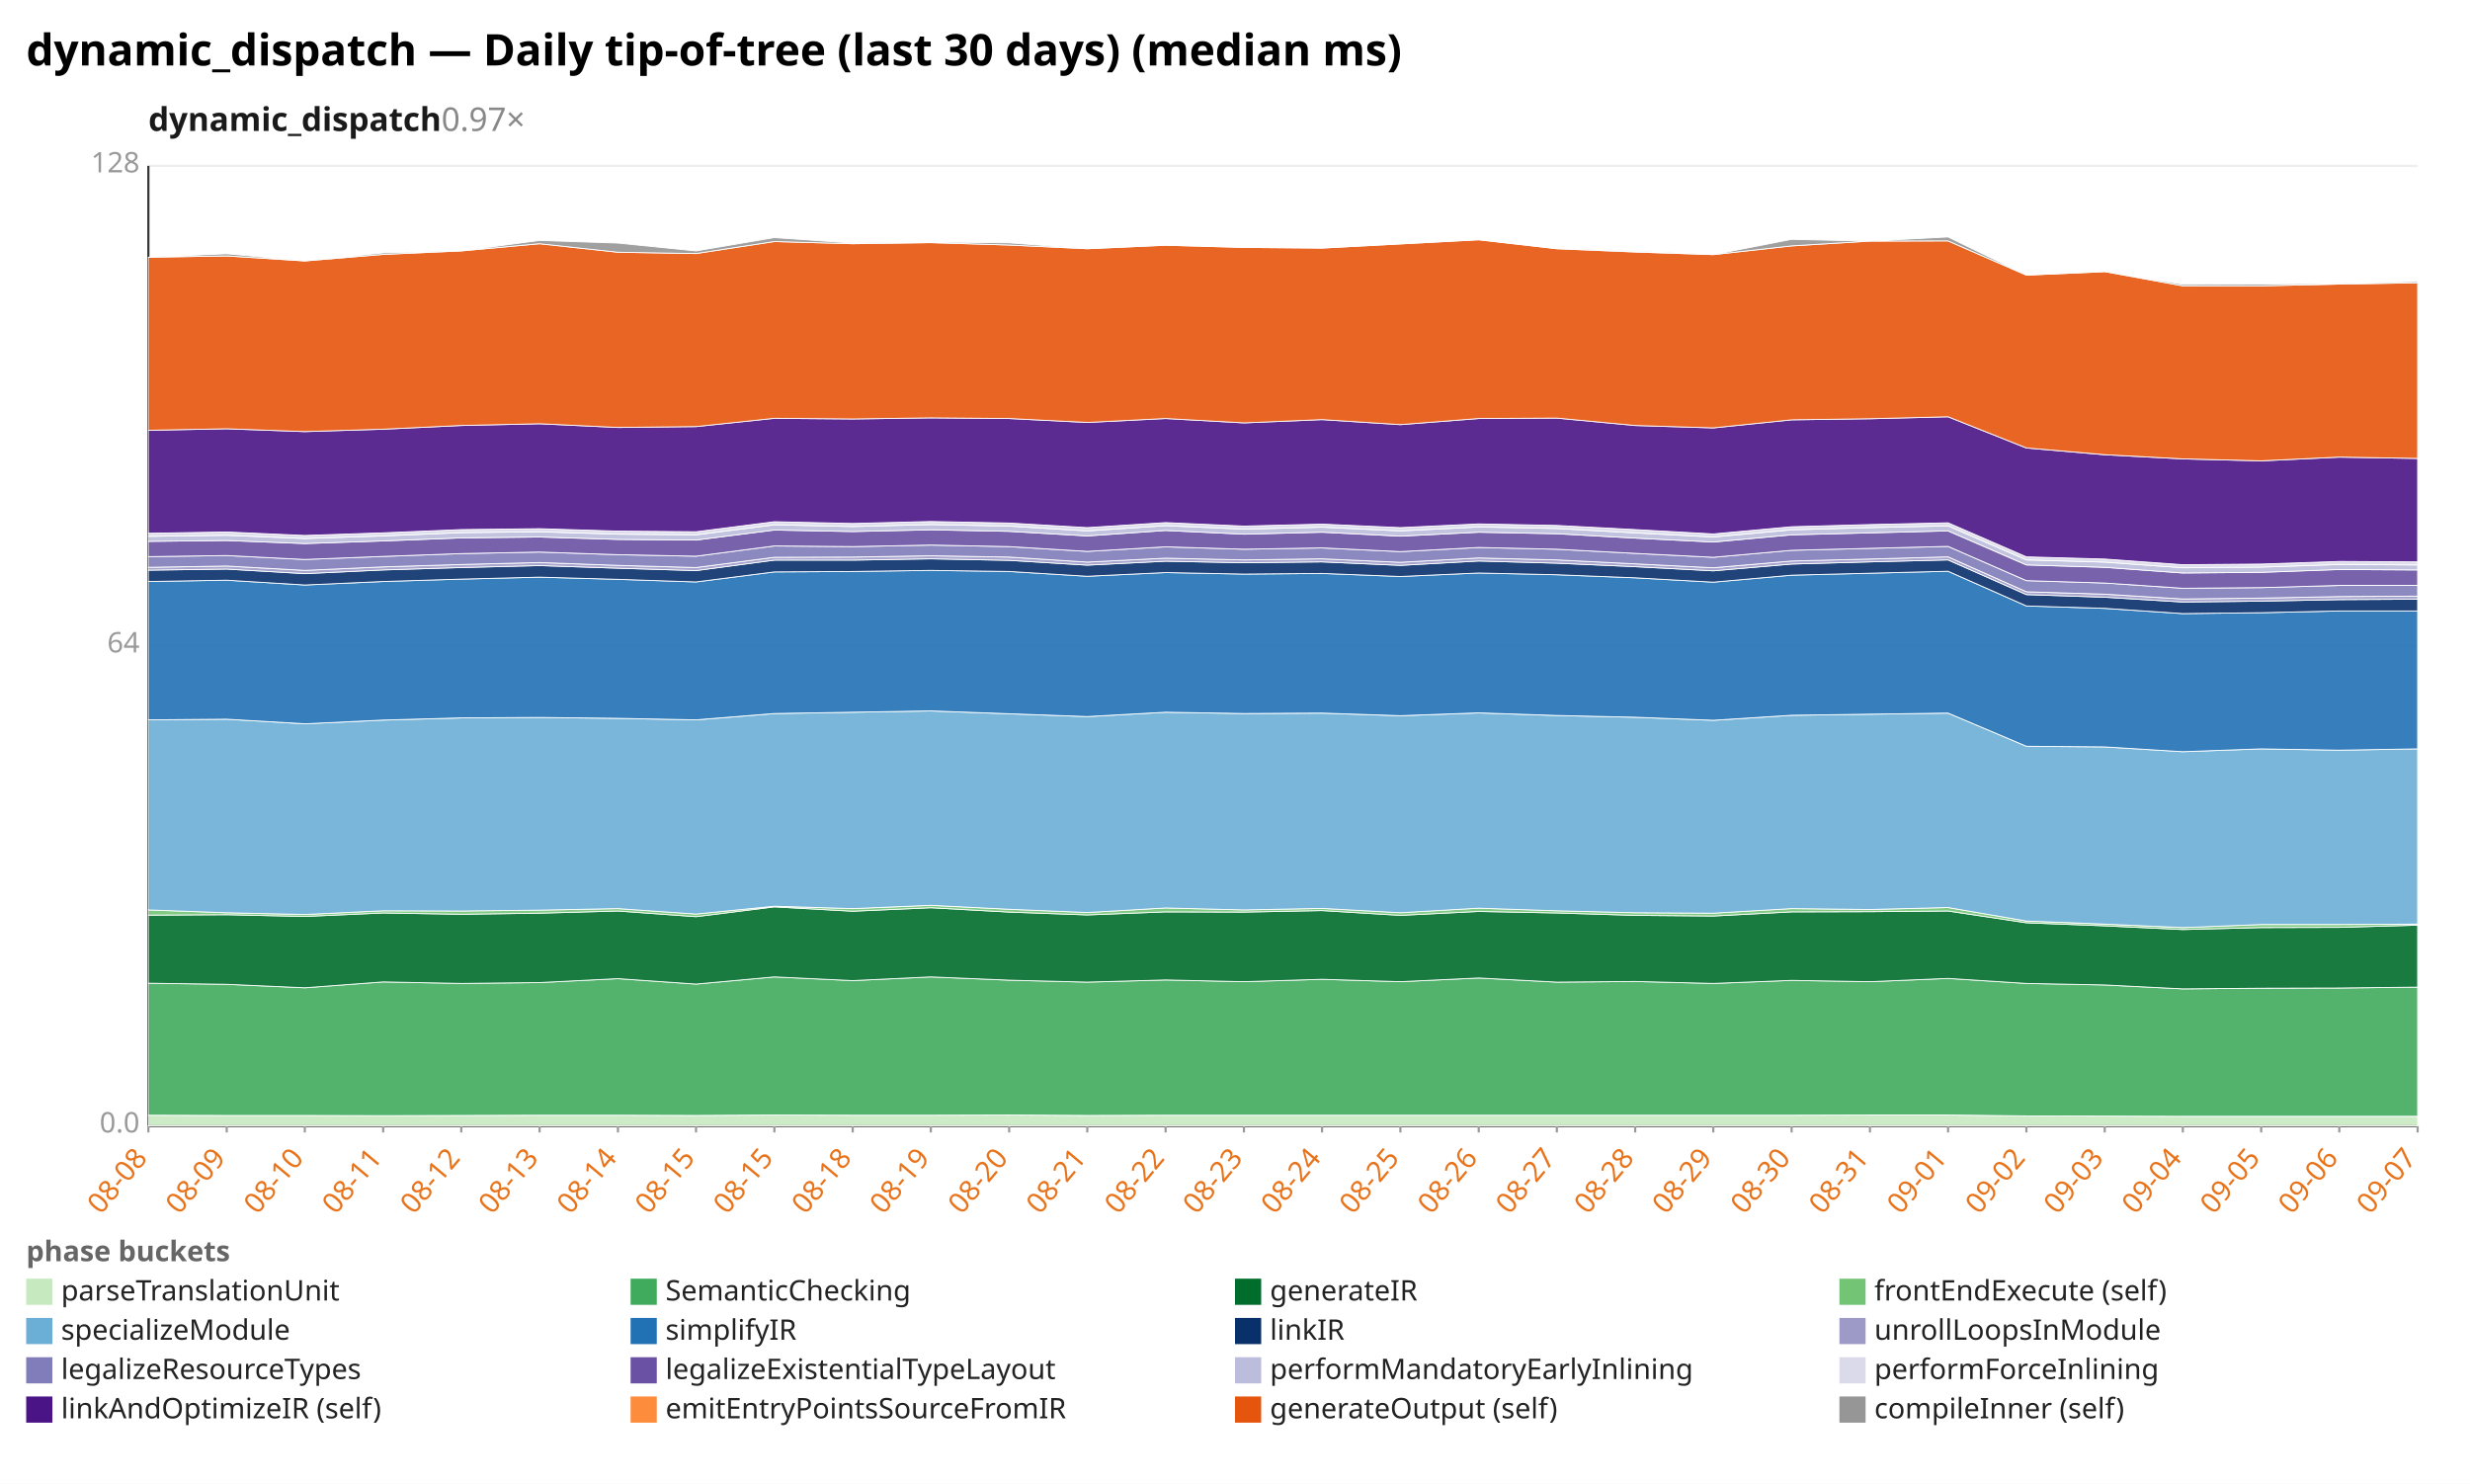
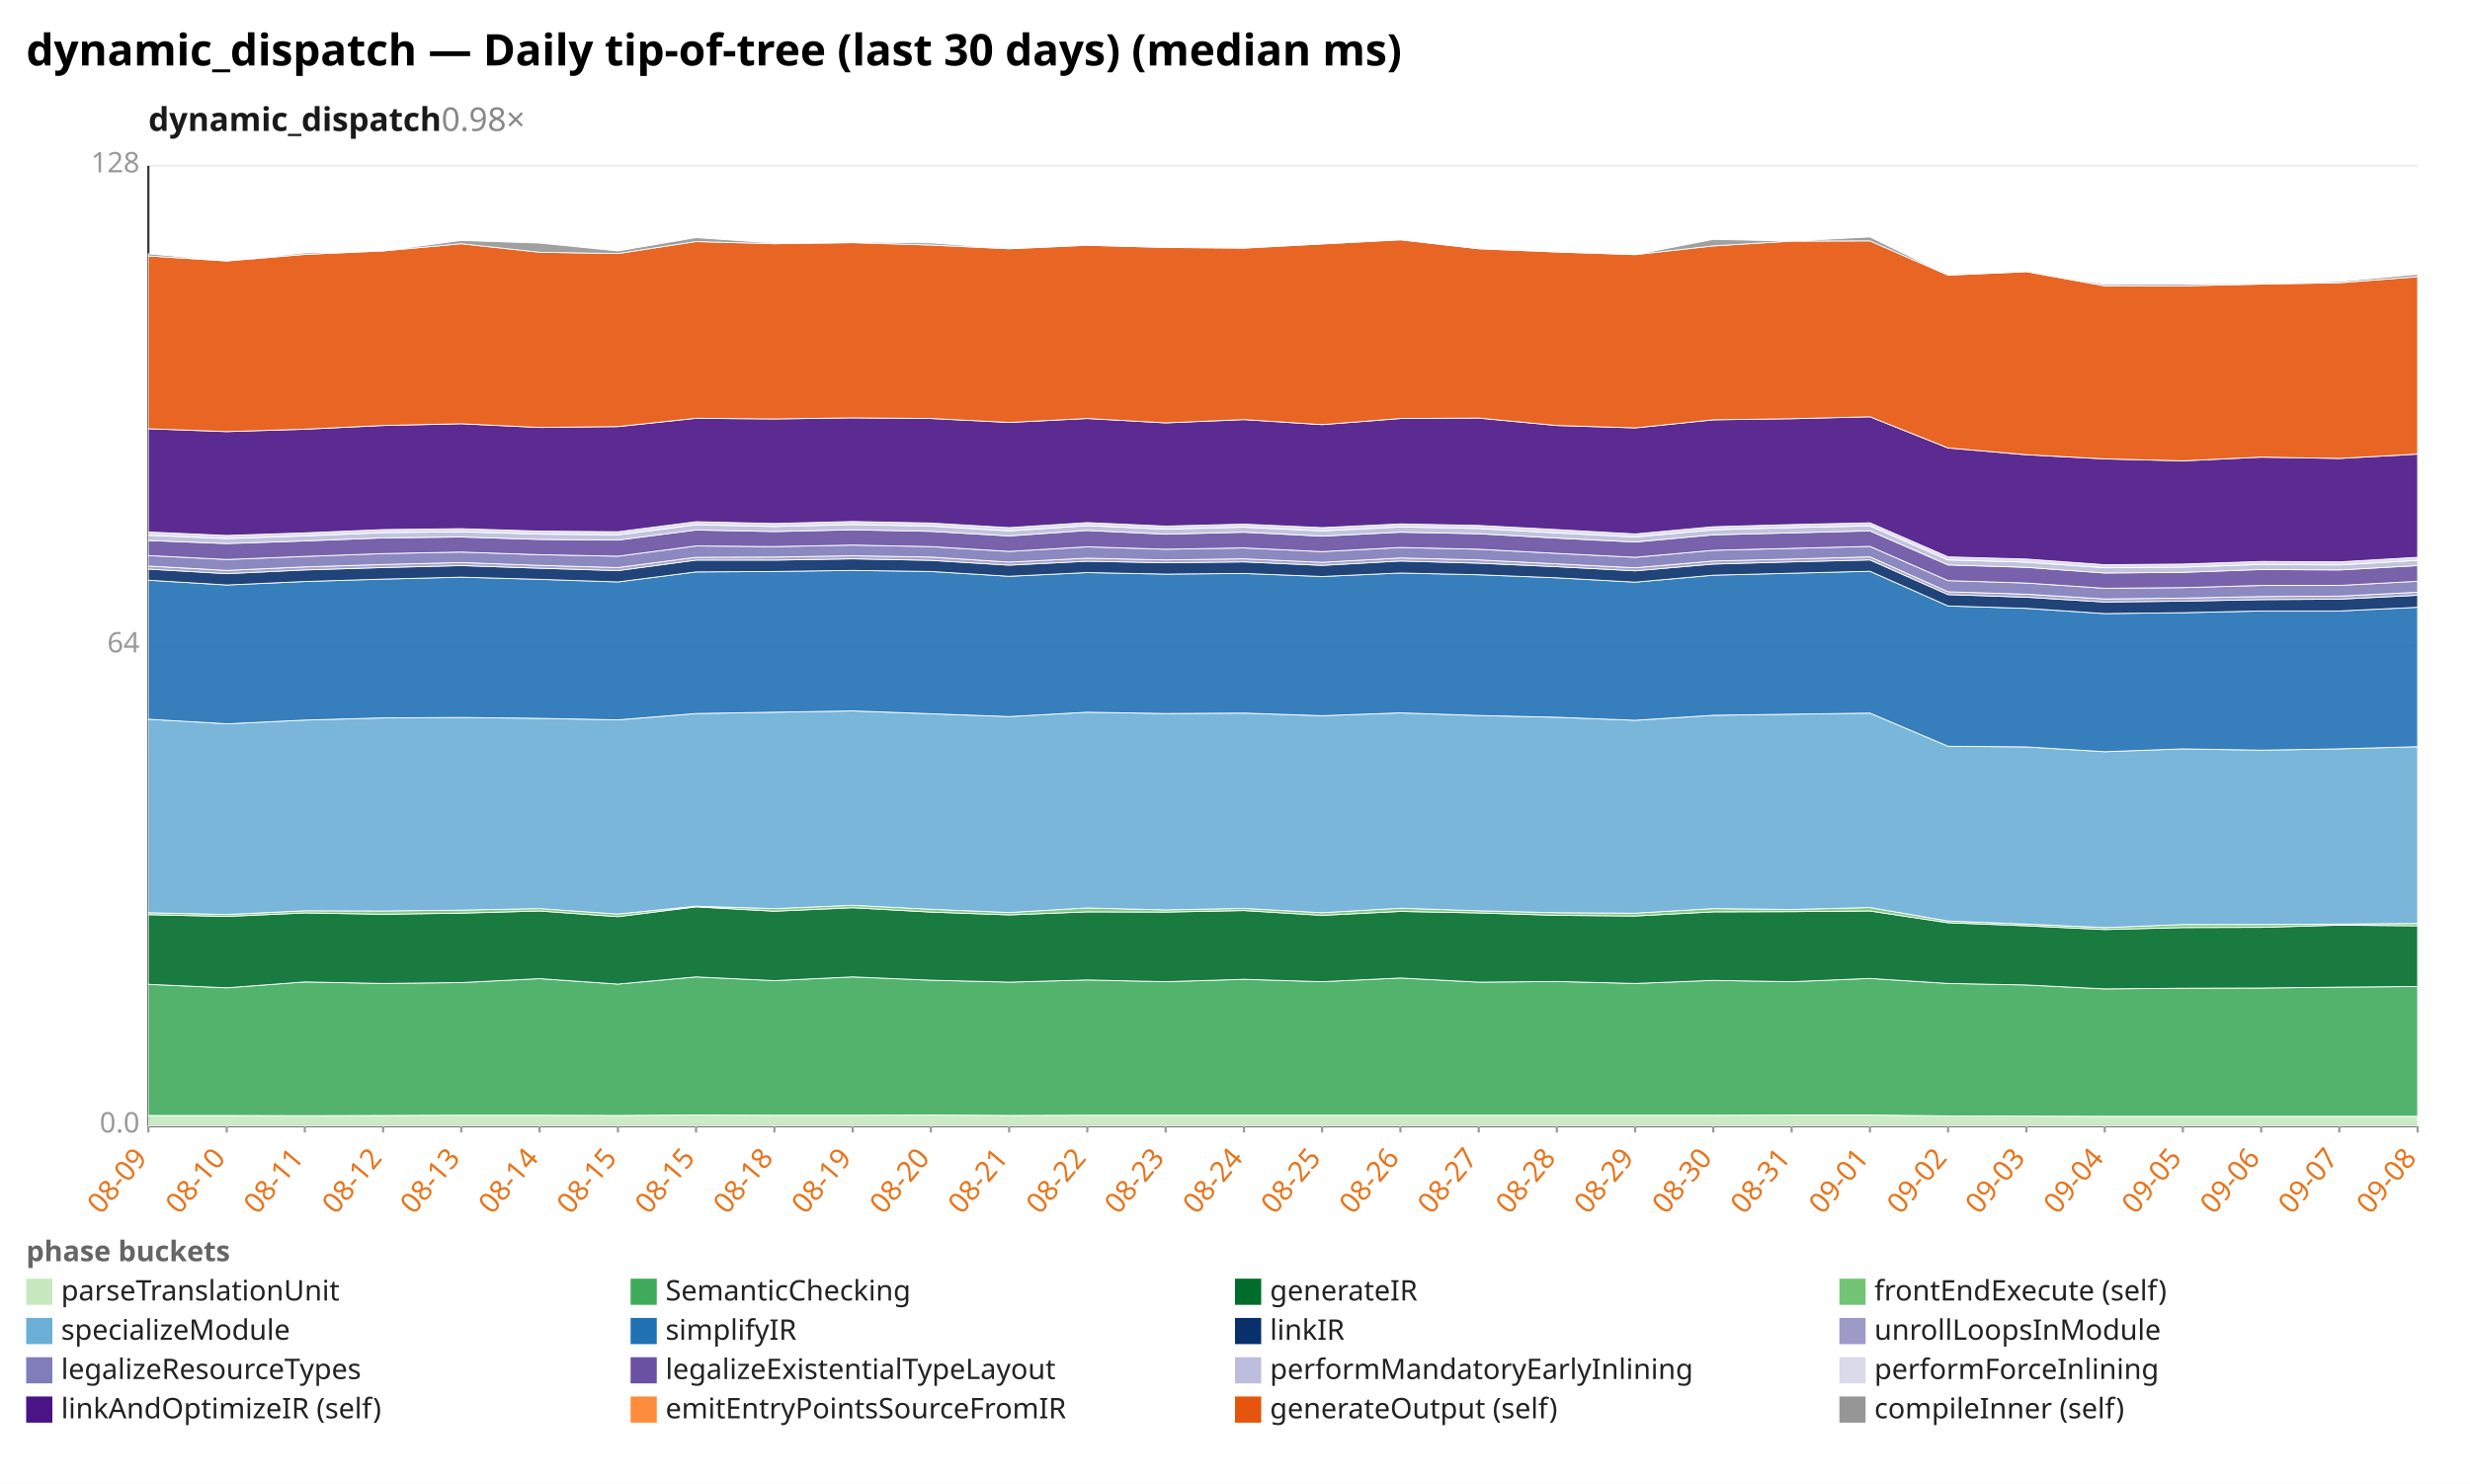
<svg xmlns="http://www.w3.org/2000/svg" width="1132" height="680" viewBox="0 0 1132 680" preserveAspectRatio="xMidYMid meet" font-family="sans-serif" font-size="13">
  <rect width="1132" height="680" fill="white" />
  <text x="12" y="30" font-size="20" font-weight="bold">dynamic_dispatch — Daily tip-of-tree (last 30 days) (median ms)</text>
-   <text x="68" y="60" font-size="15" font-weight="600" fill="#1a1a1a">dynamic_dispatch<tspan fill="#888" font-weight="400" text-decoration="none">  0.97×</tspan>
+   <text x="68" y="60" font-size="15" font-weight="600" fill="#1a1a1a">dynamic_dispatch<tspan fill="#888" font-weight="400" text-decoration="none">  0.98×</tspan>
  </text>
  <line x1="68.0" y1="516.0" x2="1108.0" y2="516.0" stroke="#eee" />
  <text x="64.0" y="519.0" text-anchor="end" fill="#999">0.0</text>
  <line x1="68.0" y1="296.0" x2="1108.0" y2="296.0" stroke="#eee" />
  <text x="64.0" y="299.0" text-anchor="end" fill="#999">64</text>
  <line x1="68.0" y1="76.0" x2="1108.0" y2="76.0" stroke="#eee" />
  <text x="64.0" y="79.0" text-anchor="end" fill="#999">128</text>
  <line x1="68.0" y1="76.0" x2="68.0" y2="516.0" stroke="#333" />
  <line x1="68.0" y1="516.0" x2="1108.0" y2="516.0" stroke="#333" />
  <line x1="68.0" y1="516.0" x2="68.0" y2="519.0" stroke="#999" />
-   <text x="68.0" y="531.0" text-anchor="end" fill="#e8731a" transform="rotate(-50 68.0 531.0)">08-08</text>
+   <text x="68.0" y="531.0" text-anchor="end" fill="#e8731a" transform="rotate(-50 68.0 531.0)">08-09</text>
  <line x1="103.9" y1="516.0" x2="103.9" y2="519.0" stroke="#999" />
-   <text x="103.9" y="531.0" text-anchor="end" fill="#e8731a" transform="rotate(-50 103.9 531.0)">08-09</text>
+   <text x="103.9" y="531.0" text-anchor="end" fill="#e8731a" transform="rotate(-50 103.9 531.0)">08-10</text>
  <line x1="139.7" y1="516.0" x2="139.7" y2="519.0" stroke="#999" />
-   <text x="139.7" y="531.0" text-anchor="end" fill="#e8731a" transform="rotate(-50 139.7 531.0)">08-10</text>
+   <text x="139.7" y="531.0" text-anchor="end" fill="#e8731a" transform="rotate(-50 139.7 531.0)">08-11</text>
  <line x1="175.6" y1="516.0" x2="175.6" y2="519.0" stroke="#999" />
-   <text x="175.6" y="531.0" text-anchor="end" fill="#e8731a" transform="rotate(-50 175.6 531.0)">08-11</text>
+   <text x="175.6" y="531.0" text-anchor="end" fill="#e8731a" transform="rotate(-50 175.6 531.0)">08-12</text>
  <line x1="211.4" y1="516.0" x2="211.4" y2="519.0" stroke="#999" />
-   <text x="211.4" y="531.0" text-anchor="end" fill="#e8731a" transform="rotate(-50 211.4 531.0)">08-12</text>
+   <text x="211.4" y="531.0" text-anchor="end" fill="#e8731a" transform="rotate(-50 211.4 531.0)">08-13</text>
  <line x1="247.3" y1="516.0" x2="247.3" y2="519.0" stroke="#999" />
-   <text x="247.3" y="531.0" text-anchor="end" fill="#e8731a" transform="rotate(-50 247.3 531.0)">08-13</text>
+   <text x="247.3" y="531.0" text-anchor="end" fill="#e8731a" transform="rotate(-50 247.3 531.0)">08-14</text>
  <line x1="283.2" y1="516.0" x2="283.2" y2="519.0" stroke="#999" />
-   <text x="283.2" y="531.0" text-anchor="end" fill="#e8731a" transform="rotate(-50 283.2 531.0)">08-14</text>
+   <text x="283.2" y="531.0" text-anchor="end" fill="#e8731a" transform="rotate(-50 283.2 531.0)">08-15</text>
  <line x1="319.0" y1="516.0" x2="319.0" y2="519.0" stroke="#999" />
  <text x="319.0" y="531.0" text-anchor="end" fill="#e8731a" transform="rotate(-50 319.0 531.0)">08-15</text>
  <line x1="354.9" y1="516.0" x2="354.9" y2="519.0" stroke="#999" />
-   <text x="354.9" y="531.0" text-anchor="end" fill="#e8731a" transform="rotate(-50 354.9 531.0)">08-15</text>
+   <text x="354.9" y="531.0" text-anchor="end" fill="#e8731a" transform="rotate(-50 354.9 531.0)">08-18</text>
  <line x1="390.8" y1="516.0" x2="390.8" y2="519.0" stroke="#999" />
-   <text x="390.8" y="531.0" text-anchor="end" fill="#e8731a" transform="rotate(-50 390.8 531.0)">08-18</text>
+   <text x="390.8" y="531.0" text-anchor="end" fill="#e8731a" transform="rotate(-50 390.8 531.0)">08-19</text>
  <line x1="426.6" y1="516.0" x2="426.6" y2="519.0" stroke="#999" />
-   <text x="426.6" y="531.0" text-anchor="end" fill="#e8731a" transform="rotate(-50 426.6 531.0)">08-19</text>
+   <text x="426.6" y="531.0" text-anchor="end" fill="#e8731a" transform="rotate(-50 426.6 531.0)">08-20</text>
  <line x1="462.5" y1="516.0" x2="462.5" y2="519.0" stroke="#999" />
-   <text x="462.5" y="531.0" text-anchor="end" fill="#e8731a" transform="rotate(-50 462.5 531.0)">08-20</text>
+   <text x="462.5" y="531.0" text-anchor="end" fill="#e8731a" transform="rotate(-50 462.5 531.0)">08-21</text>
  <line x1="498.3" y1="516.0" x2="498.3" y2="519.0" stroke="#999" />
-   <text x="498.3" y="531.0" text-anchor="end" fill="#e8731a" transform="rotate(-50 498.3 531.0)">08-21</text>
+   <text x="498.3" y="531.0" text-anchor="end" fill="#e8731a" transform="rotate(-50 498.3 531.0)">08-22</text>
  <line x1="534.2" y1="516.0" x2="534.2" y2="519.0" stroke="#999" />
-   <text x="534.2" y="531.0" text-anchor="end" fill="#e8731a" transform="rotate(-50 534.2 531.0)">08-22</text>
+   <text x="534.2" y="531.0" text-anchor="end" fill="#e8731a" transform="rotate(-50 534.2 531.0)">08-23</text>
  <line x1="570.1" y1="516.0" x2="570.1" y2="519.0" stroke="#999" />
-   <text x="570.1" y="531.0" text-anchor="end" fill="#e8731a" transform="rotate(-50 570.1 531.0)">08-23</text>
+   <text x="570.1" y="531.0" text-anchor="end" fill="#e8731a" transform="rotate(-50 570.1 531.0)">08-24</text>
  <line x1="605.9" y1="516.0" x2="605.9" y2="519.0" stroke="#999" />
-   <text x="605.9" y="531.0" text-anchor="end" fill="#e8731a" transform="rotate(-50 605.9 531.0)">08-24</text>
+   <text x="605.9" y="531.0" text-anchor="end" fill="#e8731a" transform="rotate(-50 605.9 531.0)">08-25</text>
  <line x1="641.8" y1="516.0" x2="641.8" y2="519.0" stroke="#999" />
-   <text x="641.8" y="531.0" text-anchor="end" fill="#e8731a" transform="rotate(-50 641.8 531.0)">08-25</text>
+   <text x="641.8" y="531.0" text-anchor="end" fill="#e8731a" transform="rotate(-50 641.8 531.0)">08-26</text>
  <line x1="677.7" y1="516.0" x2="677.7" y2="519.0" stroke="#999" />
-   <text x="677.7" y="531.0" text-anchor="end" fill="#e8731a" transform="rotate(-50 677.7 531.0)">08-26</text>
+   <text x="677.7" y="531.0" text-anchor="end" fill="#e8731a" transform="rotate(-50 677.7 531.0)">08-27</text>
  <line x1="713.5" y1="516.0" x2="713.5" y2="519.0" stroke="#999" />
-   <text x="713.5" y="531.0" text-anchor="end" fill="#e8731a" transform="rotate(-50 713.5 531.0)">08-27</text>
+   <text x="713.5" y="531.0" text-anchor="end" fill="#e8731a" transform="rotate(-50 713.5 531.0)">08-28</text>
  <line x1="749.4" y1="516.0" x2="749.4" y2="519.0" stroke="#999" />
-   <text x="749.4" y="531.0" text-anchor="end" fill="#e8731a" transform="rotate(-50 749.4 531.0)">08-28</text>
+   <text x="749.4" y="531.0" text-anchor="end" fill="#e8731a" transform="rotate(-50 749.4 531.0)">08-29</text>
  <line x1="785.2" y1="516.0" x2="785.2" y2="519.0" stroke="#999" />
-   <text x="785.2" y="531.0" text-anchor="end" fill="#e8731a" transform="rotate(-50 785.2 531.0)">08-29</text>
+   <text x="785.2" y="531.0" text-anchor="end" fill="#e8731a" transform="rotate(-50 785.2 531.0)">08-30</text>
  <line x1="821.1" y1="516.0" x2="821.1" y2="519.0" stroke="#999" />
-   <text x="821.1" y="531.0" text-anchor="end" fill="#e8731a" transform="rotate(-50 821.1 531.0)">08-30</text>
+   <text x="821.1" y="531.0" text-anchor="end" fill="#e8731a" transform="rotate(-50 821.1 531.0)">08-31</text>
  <line x1="857.0" y1="516.0" x2="857.0" y2="519.0" stroke="#999" />
-   <text x="857.0" y="531.0" text-anchor="end" fill="#e8731a" transform="rotate(-50 857.0 531.0)">08-31</text>
+   <text x="857.0" y="531.0" text-anchor="end" fill="#e8731a" transform="rotate(-50 857.0 531.0)">09-01</text>
  <line x1="892.8" y1="516.0" x2="892.8" y2="519.0" stroke="#999" />
-   <text x="892.8" y="531.0" text-anchor="end" fill="#e8731a" transform="rotate(-50 892.8 531.0)">09-01</text>
+   <text x="892.8" y="531.0" text-anchor="end" fill="#e8731a" transform="rotate(-50 892.8 531.0)">09-02</text>
  <line x1="928.7" y1="516.0" x2="928.7" y2="519.0" stroke="#999" />
-   <text x="928.7" y="531.0" text-anchor="end" fill="#e8731a" transform="rotate(-50 928.7 531.0)">09-02</text>
+   <text x="928.7" y="531.0" text-anchor="end" fill="#e8731a" transform="rotate(-50 928.7 531.0)">09-03</text>
  <line x1="964.6" y1="516.0" x2="964.6" y2="519.0" stroke="#999" />
-   <text x="964.6" y="531.0" text-anchor="end" fill="#e8731a" transform="rotate(-50 964.6 531.0)">09-03</text>
+   <text x="964.6" y="531.0" text-anchor="end" fill="#e8731a" transform="rotate(-50 964.6 531.0)">09-04</text>
  <line x1="1000.4" y1="516.0" x2="1000.4" y2="519.0" stroke="#999" />
-   <text x="1000.4" y="531.0" text-anchor="end" fill="#e8731a" transform="rotate(-50 1000.4 531.0)">09-04</text>
+   <text x="1000.4" y="531.0" text-anchor="end" fill="#e8731a" transform="rotate(-50 1000.4 531.0)">09-05</text>
  <line x1="1036.3" y1="516.0" x2="1036.3" y2="519.0" stroke="#999" />
-   <text x="1036.3" y="531.0" text-anchor="end" fill="#e8731a" transform="rotate(-50 1036.3 531.0)">09-05</text>
+   <text x="1036.3" y="531.0" text-anchor="end" fill="#e8731a" transform="rotate(-50 1036.3 531.0)">09-06</text>
  <line x1="1072.1" y1="516.0" x2="1072.1" y2="519.0" stroke="#999" />
-   <text x="1072.1" y="531.0" text-anchor="end" fill="#e8731a" transform="rotate(-50 1072.1 531.0)">09-06</text>
+   <text x="1072.1" y="531.0" text-anchor="end" fill="#e8731a" transform="rotate(-50 1072.1 531.0)">09-07</text>
  <line x1="1108.0" y1="516.0" x2="1108.0" y2="519.0" stroke="#999" />
-   <text x="1108.0" y="531.0" text-anchor="end" fill="#e8731a" transform="rotate(-50 1108.0 531.0)">09-07</text>
-   <polygon points="68.0,511.1 103.9,511.2 139.7,511.2 175.6,511.3 211.4,511.2 247.3,511.1 283.2,511.1 319.0,511.2 354.9,511.0 390.8,511.1 426.6,511.1 462.5,511.0 498.3,511.2 534.2,511.1 570.1,511.1 605.9,511.1 641.8,511.1 677.7,511.1 713.5,511.1 749.4,511.1 785.2,511.1 821.1,511.1 857.0,511.0 892.8,511.0 928.7,511.4 964.6,511.5 1000.4,511.6 1036.3,511.6 1072.1,511.6 1108.0,511.6 1108.0,516.0 1072.1,516.0 1036.3,516.0 1000.4,516.0 964.6,516.0 928.7,516.0 892.8,516.0 857.0,516.0 821.1,516.0 785.2,516.0 749.4,516.0 713.5,516.0 677.7,516.0 641.8,516.0 605.9,516.0 570.1,516.0 534.2,516.0 498.3,516.0 462.5,516.0 426.6,516.0 390.8,516.0 354.9,516.0 319.0,516.0 283.2,516.0 247.3,516.0 211.4,516.0 175.6,516.0 139.7,516.0 103.9,516.0 68.0,516.0" fill="#c7e9c0" fill-opacity="0.9" stroke="#fff" stroke-width="0.4" />
-   <polygon points="68.0,450.6 103.9,451.1 139.7,452.7 175.6,450.0 211.4,450.7 247.3,450.3 283.2,448.5 319.0,451.0 354.9,447.7 390.8,449.4 426.6,447.7 462.5,449.2 498.3,450.1 534.2,449.1 570.1,449.9 605.9,448.8 641.8,449.9 677.7,448.2 713.5,450.1 749.4,449.8 785.2,450.7 821.1,449.3 857.0,449.9 892.8,448.4 928.7,450.7 964.6,451.4 1000.4,453.2 1036.3,452.9 1072.1,452.8 1108.0,452.4 1108.0,511.6 1072.1,511.6 1036.3,511.6 1000.4,511.6 964.6,511.5 928.7,511.4 892.8,511.0 857.0,511.0 821.1,511.1 785.2,511.1 749.4,511.1 713.5,511.1 677.7,511.1 641.8,511.1 605.9,511.1 570.1,511.1 534.2,511.1 498.3,511.2 462.5,511.0 426.6,511.1 390.8,511.1 354.9,511.0 319.0,511.2 283.2,511.1 247.3,511.1 211.4,511.2 175.6,511.3 139.7,511.2 103.9,511.2 68.0,511.1" fill="#41ab5d" fill-opacity="0.9" stroke="#fff" stroke-width="0.4" />
-   <polygon points="68.0,419.4 103.9,419.2 139.7,420.0 175.6,418.4 211.4,419.0 247.3,418.5 283.2,417.5 319.0,420.1 354.9,415.6 390.8,417.6 426.6,416.0 462.5,418.0 498.3,419.3 534.2,417.9 570.1,418.0 605.9,417.3 641.8,419.5 677.7,417.7 713.5,418.4 749.4,419.5 785.2,419.8 821.1,417.9 857.0,417.8 892.8,417.5 928.7,422.9 964.6,424.3 1000.4,426.0 1036.3,425.1 1072.1,425.0 1108.0,424.0 1108.0,452.4 1072.1,452.8 1036.3,452.9 1000.4,453.2 964.6,451.4 928.7,450.7 892.8,448.4 857.0,449.9 821.1,449.3 785.2,450.7 749.4,449.8 713.5,450.1 677.7,448.2 641.8,449.9 605.9,448.8 570.1,449.9 534.2,449.1 498.3,450.1 462.5,449.2 426.6,447.7 390.8,449.4 354.9,447.7 319.0,451.0 283.2,448.5 247.3,450.3 211.4,450.7 175.6,450.0 139.7,452.7 103.9,451.1 68.0,450.6" fill="#006d2c" fill-opacity="0.9" stroke="#fff" stroke-width="0.4" />
-   <polygon points="68.0,417.0 103.9,418.3 139.7,419.1 175.6,417.4 211.4,417.5 247.3,417.1 283.2,416.4 319.0,418.9 354.9,415.3 390.8,416.4 426.6,414.9 462.5,416.7 498.3,418.2 534.2,416.1 570.1,417.0 605.9,416.3 641.8,418.3 677.7,416.2 713.5,417.4 749.4,418.3 785.2,418.5 821.1,416.4 857.0,416.8 892.8,415.9 928.7,422.1 964.6,423.5 1000.4,425.1 1036.3,423.7 1072.1,423.7 1108.0,423.5 1108.0,424.0 1072.1,425.0 1036.3,425.1 1000.4,426.0 964.6,424.3 928.7,422.9 892.8,417.5 857.0,417.8 821.1,417.9 785.2,419.8 749.4,419.5 713.5,418.4 677.7,417.7 641.8,419.5 605.9,417.3 570.1,418.0 534.2,417.9 498.3,419.3 462.5,418.0 426.6,416.0 390.8,417.6 354.9,415.6 319.0,420.1 283.2,417.5 247.3,418.5 211.4,419.0 175.6,418.4 139.7,420.0 103.9,419.2 68.0,419.4" fill="#74c476" fill-opacity="0.9" stroke="#fff" stroke-width="0.4" />
-   <polygon points="68.0,329.9 103.9,329.6 139.7,331.7 175.6,330.0 211.4,329.0 247.3,328.8 283.2,329.2 319.0,329.9 354.9,327.0 390.8,326.4 426.6,325.8 462.5,327.1 498.3,328.4 534.2,326.4 570.1,327.0 605.9,326.8 641.8,328.0 677.7,326.7 713.5,327.9 749.4,328.7 785.2,330.1 821.1,327.8 857.0,327.3 892.8,326.8 928.7,342.0 964.6,342.3 1000.4,344.5 1036.3,343.2 1072.1,343.8 1108.0,343.2 1108.0,423.5 1072.1,423.7 1036.3,423.7 1000.4,425.1 964.6,423.5 928.7,422.1 892.8,415.9 857.0,416.8 821.1,416.4 785.2,418.5 749.4,418.3 713.5,417.4 677.7,416.2 641.8,418.3 605.9,416.3 570.1,417.0 534.2,416.1 498.3,418.2 462.5,416.7 426.6,414.9 390.8,416.4 354.9,415.3 319.0,418.9 283.2,416.4 247.3,417.1 211.4,417.5 175.6,417.4 139.7,419.1 103.9,418.3 68.0,417.0" fill="#6baed6" fill-opacity="0.9" stroke="#fff" stroke-width="0.4" />
-   <polygon points="68.0,266.5 103.9,265.9 139.7,268.1 175.6,266.5 211.4,265.4 247.3,264.5 283.2,265.5 319.0,266.7 354.9,262.1 390.8,261.9 426.6,261.4 462.5,261.9 498.3,264.1 534.2,262.4 570.1,263.1 605.9,262.8 641.8,264.2 677.7,262.6 713.5,263.4 749.4,264.8 785.2,266.8 821.1,263.6 857.0,262.7 892.8,261.8 928.7,277.7 964.6,278.8 1000.4,281.2 1036.3,280.8 1072.1,280.0 1108.0,280.0 1108.0,343.2 1072.1,343.8 1036.3,343.2 1000.4,344.5 964.6,342.3 928.7,342.0 892.8,326.8 857.0,327.3 821.1,327.8 785.2,330.1 749.4,328.7 713.5,327.9 677.7,326.7 641.8,328.0 605.9,326.8 570.1,327.0 534.2,326.4 498.3,328.4 462.5,327.1 426.6,325.8 390.8,326.4 354.9,327.0 319.0,329.9 283.2,329.2 247.3,328.8 211.4,329.0 175.6,330.0 139.7,331.7 103.9,329.6 68.0,329.9" fill="#2171b5" fill-opacity="0.9" stroke="#fff" stroke-width="0.4" />
-   <polygon points="68.0,261.3 103.9,260.8 139.7,262.9 175.6,261.2 211.4,260.1 247.3,259.2 283.2,260.4 319.0,261.5 354.9,256.7 390.8,256.7 426.6,256.1 462.5,256.8 498.3,259.0 534.2,257.2 570.1,257.9 605.9,257.5 641.8,259.1 677.7,257.1 713.5,258.1 749.4,259.7 785.2,261.6 821.1,258.5 857.0,257.5 892.8,256.6 928.7,272.5 964.6,273.7 1000.4,275.9 1036.3,275.5 1072.1,274.8 1108.0,274.6 1108.0,280.0 1072.1,280.0 1036.3,280.8 1000.4,281.2 964.6,278.8 928.7,277.7 892.8,261.8 857.0,262.7 821.1,263.6 785.2,266.8 749.4,264.8 713.5,263.4 677.7,262.6 641.8,264.2 605.9,262.8 570.1,263.1 534.2,262.4 498.3,264.1 462.5,261.9 426.6,261.4 390.8,261.9 354.9,262.1 319.0,266.7 283.2,265.5 247.3,264.5 211.4,265.4 175.6,266.5 139.7,268.1 103.9,265.9 68.0,266.5" fill="#08306b" fill-opacity="0.9" stroke="#fff" stroke-width="0.4" />
-   <polygon points="68.0,260.0 103.9,259.4 139.7,261.4 175.6,259.8 211.4,258.7 247.3,257.8 283.2,259.1 319.0,260.1 354.9,255.4 390.8,255.3 426.6,254.7 462.5,255.3 498.3,257.6 534.2,255.8 570.1,256.6 605.9,256.1 641.8,257.7 677.7,255.7 713.5,256.6 749.4,258.4 785.2,260.2 821.1,257.1 857.0,256.2 892.8,255.2 928.7,271.2 964.6,272.3 1000.4,274.5 1036.3,274.1 1072.1,273.4 1108.0,273.2 1108.0,274.6 1072.1,274.8 1036.3,275.5 1000.4,275.9 964.6,273.7 928.7,272.5 892.8,256.6 857.0,257.5 821.1,258.5 785.2,261.6 749.4,259.7 713.5,258.1 677.7,257.1 641.8,259.1 605.9,257.5 570.1,257.9 534.2,257.2 498.3,259.0 462.5,256.8 426.6,256.1 390.8,256.7 354.9,256.7 319.0,261.5 283.2,260.4 247.3,259.2 211.4,260.1 175.6,261.2 139.7,262.9 103.9,260.8 68.0,261.3" fill="#9e9ac8" fill-opacity="0.9" stroke="#fff" stroke-width="0.4" />
-   <polygon points="68.0,255.1 103.9,254.6 139.7,256.4 175.6,255.0 211.4,253.7 247.3,253.0 283.2,254.2 319.0,254.9 354.9,250.2 390.8,250.5 426.6,249.8 462.5,250.5 498.3,252.7 534.2,250.6 570.1,251.7 605.9,251.1 641.8,252.8 677.7,250.9 713.5,251.7 749.4,253.6 785.2,255.4 821.1,252.2 857.0,251.3 892.8,250.4 928.7,266.1 964.6,267.2 1000.4,269.6 1036.3,269.3 1072.1,268.3 1108.0,268.3 1108.0,273.2 1072.1,273.4 1036.3,274.1 1000.4,274.5 964.6,272.3 928.7,271.2 892.8,255.2 857.0,256.2 821.1,257.1 785.2,260.2 749.4,258.4 713.5,256.6 677.7,255.7 641.8,257.7 605.9,256.1 570.1,256.6 534.2,255.8 498.3,257.6 462.5,255.3 426.6,254.7 390.8,255.3 354.9,255.4 319.0,260.1 283.2,259.1 247.3,257.8 211.4,258.7 175.6,259.8 139.7,261.4 103.9,259.4 68.0,260.0" fill="#807dba" fill-opacity="0.9" stroke="#fff" stroke-width="0.4" />
-   <polygon points="68.0,248.1 103.9,247.7 139.7,249.1 175.6,247.9 211.4,246.5 247.3,246.1 283.2,247.2 319.0,247.5 354.9,242.9 390.8,243.6 426.6,242.8 462.5,243.5 498.3,245.6 534.2,243.1 570.1,244.8 605.9,243.9 641.8,245.7 677.7,243.9 713.5,244.6 749.4,246.6 785.2,248.4 821.1,245.1 857.0,244.2 892.8,243.3 928.7,258.9 964.6,260.0 1000.4,262.6 1036.3,262.3 1072.1,261.0 1108.0,261.2 1108.0,268.3 1072.1,268.3 1036.3,269.3 1000.4,269.6 964.6,267.2 928.7,266.1 892.8,250.4 857.0,251.3 821.1,252.2 785.2,255.4 749.4,253.6 713.5,251.7 677.7,250.9 641.8,252.8 605.9,251.1 570.1,251.7 534.2,250.6 498.3,252.7 462.5,250.5 426.6,249.8 390.8,250.5 354.9,250.2 319.0,254.9 283.2,254.2 247.3,253.0 211.4,253.7 175.6,255.0 139.7,256.4 103.9,254.6 68.0,255.1" fill="#6a51a3" fill-opacity="0.9" stroke="#fff" stroke-width="0.4" />
-   <polygon points="68.0,245.8 103.9,245.3 139.7,246.8 175.6,245.6 211.4,244.1 247.3,243.7 283.2,244.8 319.0,245.1 354.9,240.5 390.8,241.3 426.6,240.4 462.5,241.1 498.3,243.3 534.2,240.9 570.1,242.5 605.9,241.6 641.8,243.3 677.7,241.5 713.5,242.2 749.4,244.2 785.2,246.1 821.1,242.8 857.0,241.8 892.8,241.0 928.7,256.6 964.6,257.6 1000.4,260.2 1036.3,259.9 1072.1,258.7 1108.0,258.9 1108.0,261.2 1072.1,261.0 1036.3,262.3 1000.4,262.6 964.6,260.0 928.7,258.9 892.8,243.3 857.0,244.2 821.1,245.1 785.2,248.4 749.4,246.6 713.5,244.6 677.7,243.9 641.8,245.7 605.9,243.9 570.1,244.8 534.2,243.1 498.3,245.6 462.5,243.5 426.6,242.8 390.8,243.6 354.9,242.9 319.0,247.5 283.2,247.2 247.3,246.1 211.4,246.5 175.6,247.9 139.7,249.1 103.9,247.7 68.0,248.1" fill="#bcbddc" fill-opacity="0.9" stroke="#fff" stroke-width="0.4" />
-   <polygon points="68.0,244.4 103.9,243.8 139.7,245.4 175.6,244.2 211.4,242.7 247.3,242.3 283.2,243.4 319.0,243.7 354.9,239.1 390.8,239.9 426.6,239.0 462.5,239.7 498.3,241.8 534.2,239.5 570.1,241.1 605.9,240.2 641.8,241.8 677.7,240.1 713.5,240.8 749.4,242.7 785.2,244.7 821.1,241.4 857.0,240.4 892.8,239.6 928.7,255.2 964.6,256.2 1000.4,258.8 1036.3,258.5 1072.1,257.3 1108.0,257.5 1108.0,258.9 1072.1,258.7 1036.3,259.9 1000.4,260.2 964.6,257.6 928.7,256.6 892.8,241.0 857.0,241.8 821.1,242.8 785.2,246.1 749.4,244.2 713.5,242.2 677.7,241.5 641.8,243.3 605.9,241.6 570.1,242.5 534.2,240.9 498.3,243.3 462.5,241.1 426.6,240.4 390.8,241.3 354.9,240.5 319.0,245.1 283.2,244.8 247.3,243.7 211.4,244.1 175.6,245.6 139.7,246.8 103.9,245.3 68.0,245.8" fill="#dadaeb" fill-opacity="0.9" stroke="#fff" stroke-width="0.4" />
-   <polygon points="68.0,197.2 103.9,196.5 139.7,197.8 175.6,196.7 211.4,195.0 247.3,194.2 283.2,195.9 319.0,195.5 354.9,191.7 390.8,192.0 426.6,191.5 462.5,191.8 498.3,193.6 534.2,191.8 570.1,193.8 605.9,192.3 641.8,194.6 677.7,191.8 713.5,191.6 749.4,195.0 785.2,196.1 821.1,192.4 857.0,191.9 892.8,191.0 928.7,205.3 964.6,208.4 1000.4,210.3 1036.3,211.2 1072.1,209.5 1108.0,210.1 1108.0,257.5 1072.1,257.3 1036.3,258.5 1000.4,258.8 964.6,256.2 928.7,255.2 892.8,239.6 857.0,240.4 821.1,241.4 785.2,244.7 749.4,242.7 713.5,240.8 677.7,240.1 641.8,241.8 605.9,240.2 570.1,241.1 534.2,239.5 498.3,241.8 462.5,239.7 426.6,239.0 390.8,239.9 354.9,239.1 319.0,243.7 283.2,243.4 247.3,242.3 211.4,242.7 175.6,244.2 139.7,245.4 103.9,243.8 68.0,244.4" fill="#4a1486" fill-opacity="0.9" stroke="#fff" stroke-width="0.4" />
-   <polygon points="68.0,117.9 103.9,117.3 139.7,119.6 175.6,116.6 211.4,115.0 247.3,111.7 283.2,115.6 319.0,116.2 354.9,110.7 390.8,111.7 426.6,111.2 462.5,112.3 498.3,114.0 534.2,112.4 570.1,113.4 605.9,113.7 641.8,111.8 677.7,109.9 713.5,114.0 749.4,115.5 785.2,116.7 821.1,112.7 857.0,110.5 892.8,110.4 928.7,126.1 964.6,124.5 1000.4,131.0 1036.3,131.0 1072.1,130.2 1108.0,129.6 1108.0,210.1 1072.1,209.5 1036.3,211.2 1000.4,210.3 964.6,208.4 928.7,205.3 892.8,191.0 857.0,191.9 821.1,192.4 785.2,196.1 749.4,195.0 713.5,191.6 677.7,191.8 641.8,194.6 605.9,192.3 570.1,193.8 534.2,191.8 498.3,193.6 462.5,191.8 426.6,191.5 390.8,192.0 354.9,191.7 319.0,195.5 283.2,195.9 247.3,194.2 211.4,195.0 175.6,196.7 139.7,197.8 103.9,196.5 68.0,197.2" fill="#e6550d" fill-opacity="0.9" stroke="#fff" stroke-width="0.4" />
-   <polygon points="68.0,117.9 103.9,116.3 139.7,119.6 175.6,115.9 211.4,115.0 247.3,110.2 283.2,111.4 319.0,115.0 354.9,108.9 390.8,111.4 426.6,110.9 462.5,111.3 498.3,114.0 534.2,112.4 570.1,113.4 605.9,113.7 641.8,111.8 677.7,109.9 713.5,114.0 749.4,115.1 785.2,116.7 821.1,109.7 857.0,110.5 892.8,108.6 928.7,126.1 964.6,124.5 1000.4,130.3 1036.3,130.2 1072.1,129.9 1108.0,129.0 1108.0,129.6 1072.1,130.2 1036.3,131.0 1000.4,131.0 964.6,124.5 928.7,126.1 892.8,110.4 857.0,110.5 821.1,112.7 785.2,116.7 749.4,115.5 713.5,114.0 677.7,109.9 641.8,111.8 605.9,113.7 570.1,113.4 534.2,112.4 498.3,114.0 462.5,112.3 426.6,111.2 390.8,111.7 354.9,110.7 319.0,116.2 283.2,115.6 247.3,111.7 211.4,115.0 175.6,116.6 139.7,119.6 103.9,117.3 68.0,117.9" fill="#969696" fill-opacity="0.9" stroke="#fff" stroke-width="0.4" />
+   <text x="1108.0" y="531.0" text-anchor="end" fill="#e8731a" transform="rotate(-50 1108.0 531.0)">09-08</text>
+   <polygon points="68.0,511.2 103.9,511.2 139.7,511.3 175.6,511.2 211.4,511.1 247.3,511.1 283.2,511.2 319.0,511.0 354.9,511.1 390.8,511.1 426.6,511.0 462.5,511.2 498.3,511.1 534.2,511.1 570.1,511.1 605.9,511.1 641.8,511.1 677.7,511.1 713.5,511.1 749.4,511.1 785.2,511.1 821.1,511.0 857.0,511.0 892.8,511.4 928.7,511.5 964.6,511.6 1000.4,511.6 1036.3,511.6 1072.1,511.6 1108.0,511.6 1108.0,516.0 1072.1,516.0 1036.3,516.0 1000.4,516.0 964.6,516.0 928.7,516.0 892.8,516.0 857.0,516.0 821.1,516.0 785.2,516.0 749.4,516.0 713.5,516.0 677.7,516.0 641.8,516.0 605.9,516.0 570.1,516.0 534.2,516.0 498.3,516.0 462.5,516.0 426.6,516.0 390.8,516.0 354.9,516.0 319.0,516.0 283.2,516.0 247.3,516.0 211.4,516.0 175.6,516.0 139.7,516.0 103.9,516.0 68.0,516.0" fill="#c7e9c0" fill-opacity="0.9" stroke="#fff" stroke-width="0.4" />
+   <polygon points="68.0,451.1 103.9,452.7 139.7,450.0 175.6,450.7 211.4,450.3 247.3,448.5 283.2,451.0 319.0,447.7 354.9,449.4 390.8,447.7 426.6,449.2 462.5,450.1 498.3,449.1 534.2,449.9 570.1,448.8 605.9,449.9 641.8,448.2 677.7,450.1 713.5,449.8 749.4,450.7 785.2,449.3 821.1,449.9 857.0,448.4 892.8,450.7 928.7,451.4 964.6,453.2 1000.4,452.9 1036.3,452.8 1072.1,452.4 1108.0,452.1 1108.0,511.6 1072.1,511.6 1036.3,511.6 1000.4,511.6 964.6,511.6 928.7,511.5 892.8,511.4 857.0,511.0 821.1,511.0 785.2,511.1 749.4,511.1 713.5,511.1 677.7,511.1 641.8,511.1 605.9,511.1 570.1,511.1 534.2,511.1 498.3,511.1 462.5,511.2 426.6,511.0 390.8,511.1 354.9,511.1 319.0,511.0 283.2,511.2 247.3,511.1 211.4,511.1 175.6,511.2 139.7,511.3 103.9,511.2 68.0,511.2" fill="#41ab5d" fill-opacity="0.9" stroke="#fff" stroke-width="0.4" />
+   <polygon points="68.0,419.2 103.9,420.0 139.7,418.4 175.6,419.0 211.4,418.5 247.3,417.5 283.2,420.1 319.0,415.6 354.9,417.6 390.8,416.0 426.6,418.0 462.5,419.3 498.3,417.9 534.2,418.0 570.1,417.3 605.9,419.5 641.8,417.7 677.7,418.4 713.5,419.5 749.4,419.8 785.2,417.9 821.1,417.8 857.0,417.5 892.8,422.9 928.7,424.3 964.6,426.0 1000.4,425.1 1036.3,425.0 1072.1,424.0 1108.0,424.3 1108.0,452.1 1072.1,452.4 1036.3,452.8 1000.4,452.9 964.6,453.2 928.7,451.4 892.8,450.7 857.0,448.4 821.1,449.9 785.2,449.3 749.4,450.7 713.5,449.8 677.7,450.1 641.8,448.2 605.9,449.9 570.1,448.8 534.2,449.9 498.3,449.1 462.5,450.1 426.6,449.2 390.8,447.7 354.9,449.4 319.0,447.7 283.2,451.0 247.3,448.5 211.4,450.3 175.6,450.7 139.7,450.0 103.9,452.7 68.0,451.1" fill="#006d2c" fill-opacity="0.9" stroke="#fff" stroke-width="0.4" />
+   <polygon points="68.0,418.3 103.9,419.1 139.7,417.4 175.6,417.5 211.4,417.1 247.3,416.4 283.2,418.9 319.0,415.3 354.9,416.4 390.8,414.9 426.6,416.7 462.5,418.2 498.3,416.1 534.2,417.0 570.1,416.3 605.9,418.3 641.8,416.2 677.7,417.4 713.5,418.3 749.4,418.5 785.2,416.4 821.1,416.8 857.0,415.9 892.8,422.1 928.7,423.5 964.6,425.1 1000.4,423.7 1036.3,423.7 1072.1,423.5 1108.0,423.2 1108.0,424.3 1072.1,424.0 1036.3,425.0 1000.4,425.1 964.6,426.0 928.7,424.3 892.8,422.9 857.0,417.5 821.1,417.8 785.2,417.9 749.4,419.8 713.5,419.5 677.7,418.4 641.8,417.7 605.9,419.5 570.1,417.3 534.2,418.0 498.3,417.9 462.5,419.3 426.6,418.0 390.8,416.0 354.9,417.6 319.0,415.6 283.2,420.1 247.3,417.5 211.4,418.5 175.6,419.0 139.7,418.4 103.9,420.0 68.0,419.2" fill="#74c476" fill-opacity="0.9" stroke="#fff" stroke-width="0.4" />
+   <polygon points="68.0,329.6 103.9,331.7 139.7,330.0 175.6,329.0 211.4,328.8 247.3,329.2 283.2,329.9 319.0,327.0 354.9,326.4 390.8,325.8 426.6,327.1 462.5,328.4 498.3,326.4 534.2,327.0 570.1,326.8 605.9,328.0 641.8,326.7 677.7,327.9 713.5,328.7 749.4,330.1 785.2,327.8 821.1,327.3 857.0,326.8 892.8,342.0 928.7,342.3 964.6,344.5 1000.4,343.2 1036.3,343.8 1072.1,343.2 1108.0,342.2 1108.0,423.2 1072.1,423.5 1036.3,423.7 1000.4,423.7 964.6,425.1 928.7,423.5 892.8,422.1 857.0,415.9 821.1,416.8 785.2,416.4 749.4,418.5 713.5,418.3 677.7,417.4 641.8,416.2 605.9,418.3 570.1,416.3 534.2,417.0 498.3,416.1 462.5,418.2 426.6,416.7 390.8,414.9 354.9,416.4 319.0,415.3 283.2,418.9 247.3,416.4 211.4,417.1 175.6,417.5 139.7,417.4 103.9,419.1 68.0,418.3" fill="#6baed6" fill-opacity="0.9" stroke="#fff" stroke-width="0.4" />
+   <polygon points="68.0,265.9 103.9,268.1 139.7,266.5 175.6,265.4 211.4,264.5 247.3,265.5 283.2,266.7 319.0,262.1 354.9,261.9 390.8,261.4 426.6,261.9 462.5,264.1 498.3,262.4 534.2,263.1 570.1,262.8 605.9,264.2 641.8,262.6 677.7,263.4 713.5,264.8 749.4,266.8 785.2,263.6 821.1,262.7 857.0,261.8 892.8,277.7 928.7,278.8 964.6,281.2 1000.4,280.8 1036.3,280.0 1072.1,280.0 1108.0,278.3 1108.0,342.2 1072.1,343.2 1036.3,343.8 1000.4,343.2 964.6,344.5 928.7,342.3 892.8,342.0 857.0,326.8 821.1,327.3 785.2,327.8 749.4,330.1 713.5,328.7 677.7,327.9 641.8,326.7 605.9,328.0 570.1,326.8 534.2,327.0 498.3,326.4 462.5,328.4 426.6,327.1 390.8,325.8 354.9,326.4 319.0,327.0 283.2,329.9 247.3,329.2 211.4,328.8 175.6,329.0 139.7,330.0 103.9,331.7 68.0,329.6" fill="#2171b5" fill-opacity="0.9" stroke="#fff" stroke-width="0.4" />
+   <polygon points="68.0,260.8 103.9,262.9 139.7,261.2 175.6,260.1 211.4,259.2 247.3,260.4 283.2,261.5 319.0,256.7 354.9,256.7 390.8,256.1 426.6,256.8 462.5,259.0 498.3,257.2 534.2,257.9 570.1,257.5 605.9,259.1 641.8,257.1 677.7,258.1 713.5,259.7 749.4,261.6 785.2,258.5 821.1,257.5 857.0,256.6 892.8,272.5 928.7,273.7 964.6,275.9 1000.4,275.5 1036.3,274.8 1072.1,274.6 1108.0,272.8 1108.0,278.3 1072.1,280.0 1036.3,280.0 1000.4,280.8 964.6,281.2 928.7,278.8 892.8,277.7 857.0,261.8 821.1,262.7 785.2,263.6 749.4,266.8 713.5,264.8 677.7,263.4 641.8,262.6 605.9,264.2 570.1,262.8 534.2,263.1 498.3,262.4 462.5,264.1 426.6,261.9 390.8,261.4 354.9,261.9 319.0,262.1 283.2,266.7 247.3,265.5 211.4,264.5 175.6,265.4 139.7,266.5 103.9,268.1 68.0,265.9" fill="#08306b" fill-opacity="0.9" stroke="#fff" stroke-width="0.4" />
+   <polygon points="68.0,259.4 103.9,261.4 139.7,259.8 175.6,258.7 211.4,257.8 247.3,259.1 283.2,260.1 319.0,255.4 354.9,255.3 390.8,254.7 426.6,255.3 462.5,257.6 498.3,255.8 534.2,256.6 570.1,256.1 605.9,257.7 641.8,255.7 677.7,256.6 713.5,258.4 749.4,260.2 785.2,257.1 821.1,256.2 857.0,255.2 892.8,271.2 928.7,272.3 964.6,274.5 1000.4,274.1 1036.3,273.4 1072.1,273.2 1108.0,271.4 1108.0,272.8 1072.1,274.6 1036.3,274.8 1000.4,275.5 964.6,275.9 928.7,273.7 892.8,272.5 857.0,256.6 821.1,257.5 785.2,258.5 749.4,261.6 713.5,259.7 677.7,258.1 641.8,257.1 605.9,259.1 570.1,257.5 534.2,257.9 498.3,257.2 462.5,259.0 426.6,256.8 390.8,256.1 354.9,256.7 319.0,256.7 283.2,261.5 247.3,260.4 211.4,259.2 175.6,260.1 139.7,261.2 103.9,262.9 68.0,260.8" fill="#9e9ac8" fill-opacity="0.9" stroke="#fff" stroke-width="0.4" />
+   <polygon points="68.0,254.6 103.9,256.4 139.7,255.0 175.6,253.7 211.4,253.0 247.3,254.2 283.2,254.9 319.0,250.2 354.9,250.5 390.8,249.8 426.6,250.5 462.5,252.7 498.3,250.6 534.2,251.7 570.1,251.1 605.9,252.8 641.8,250.9 677.7,251.7 713.5,253.6 749.4,255.4 785.2,252.2 821.1,251.3 857.0,250.4 892.8,266.1 928.7,267.2 964.6,269.6 1000.4,269.3 1036.3,268.3 1072.1,268.3 1108.0,266.4 1108.0,271.4 1072.1,273.2 1036.3,273.4 1000.4,274.1 964.6,274.5 928.7,272.3 892.8,271.2 857.0,255.2 821.1,256.2 785.2,257.1 749.4,260.2 713.5,258.4 677.7,256.6 641.8,255.7 605.9,257.7 570.1,256.1 534.2,256.6 498.3,255.8 462.5,257.6 426.6,255.3 390.8,254.7 354.9,255.3 319.0,255.4 283.2,260.1 247.3,259.1 211.4,257.8 175.6,258.7 139.7,259.8 103.9,261.4 68.0,259.4" fill="#807dba" fill-opacity="0.9" stroke="#fff" stroke-width="0.4" />
+   <polygon points="68.0,247.7 103.9,249.1 139.7,247.9 175.6,246.5 211.4,246.1 247.3,247.2 283.2,247.5 319.0,242.9 354.9,243.6 390.8,242.8 426.6,243.5 462.5,245.6 498.3,243.1 534.2,244.8 570.1,243.9 605.9,245.7 641.8,243.9 677.7,244.6 713.5,246.6 749.4,248.4 785.2,245.1 821.1,244.2 857.0,243.3 892.8,258.9 928.7,260.0 964.6,262.6 1000.4,262.3 1036.3,261.0 1072.1,261.2 1108.0,259.2 1108.0,266.4 1072.1,268.3 1036.3,268.3 1000.4,269.3 964.6,269.6 928.7,267.2 892.8,266.1 857.0,250.4 821.1,251.3 785.2,252.2 749.4,255.4 713.5,253.6 677.7,251.7 641.8,250.9 605.9,252.8 570.1,251.1 534.2,251.7 498.3,250.6 462.5,252.7 426.6,250.5 390.8,249.8 354.9,250.5 319.0,250.2 283.2,254.9 247.3,254.2 211.4,253.0 175.6,253.7 139.7,255.0 103.9,256.4 68.0,254.6" fill="#6a51a3" fill-opacity="0.9" stroke="#fff" stroke-width="0.4" />
+   <polygon points="68.0,245.3 103.9,246.8 139.7,245.6 175.6,244.1 211.4,243.7 247.3,244.8 283.2,245.1 319.0,240.5 354.9,241.3 390.8,240.4 426.6,241.1 462.5,243.3 498.3,240.9 534.2,242.5 570.1,241.6 605.9,243.3 641.8,241.5 677.7,242.2 713.5,244.2 749.4,246.1 785.2,242.8 821.1,241.8 857.0,241.0 892.8,256.6 928.7,257.6 964.6,260.2 1000.4,259.9 1036.3,258.7 1072.1,258.9 1108.0,256.8 1108.0,259.2 1072.1,261.2 1036.3,261.0 1000.4,262.3 964.6,262.6 928.7,260.0 892.8,258.9 857.0,243.3 821.1,244.2 785.2,245.1 749.4,248.4 713.5,246.6 677.7,244.6 641.8,243.9 605.9,245.7 570.1,243.9 534.2,244.8 498.3,243.1 462.5,245.6 426.6,243.5 390.8,242.8 354.9,243.6 319.0,242.9 283.2,247.5 247.3,247.2 211.4,246.1 175.6,246.5 139.7,247.9 103.9,249.1 68.0,247.7" fill="#bcbddc" fill-opacity="0.9" stroke="#fff" stroke-width="0.4" />
+   <polygon points="68.0,243.8 103.9,245.4 139.7,244.2 175.6,242.7 211.4,242.3 247.3,243.4 283.2,243.7 319.0,239.1 354.9,239.9 390.8,239.0 426.6,239.7 462.5,241.8 498.3,239.5 534.2,241.1 570.1,240.2 605.9,241.8 641.8,240.1 677.7,240.8 713.5,242.7 749.4,244.7 785.2,241.4 821.1,240.4 857.0,239.6 892.8,255.2 928.7,256.2 964.6,258.8 1000.4,258.5 1036.3,257.3 1072.1,257.5 1108.0,255.4 1108.0,256.8 1072.1,258.9 1036.3,258.7 1000.4,259.9 964.6,260.2 928.7,257.6 892.8,256.6 857.0,241.0 821.1,241.8 785.2,242.8 749.4,246.1 713.5,244.2 677.7,242.2 641.8,241.5 605.9,243.3 570.1,241.6 534.2,242.5 498.3,240.9 462.5,243.3 426.6,241.1 390.8,240.4 354.9,241.3 319.0,240.5 283.2,245.1 247.3,244.8 211.4,243.7 175.6,244.1 139.7,245.6 103.9,246.8 68.0,245.3" fill="#dadaeb" fill-opacity="0.9" stroke="#fff" stroke-width="0.4" />
+   <polygon points="68.0,196.5 103.9,197.8 139.7,196.7 175.6,195.0 211.4,194.2 247.3,195.9 283.2,195.5 319.0,191.7 354.9,192.0 390.8,191.5 426.6,191.8 462.5,193.6 498.3,191.8 534.2,193.8 570.1,192.3 605.9,194.6 641.8,191.8 677.7,191.6 713.5,195.0 749.4,196.1 785.2,192.4 821.1,191.9 857.0,191.0 892.8,205.3 928.7,208.4 964.6,210.3 1000.4,211.2 1036.3,209.5 1072.1,210.1 1108.0,208.1 1108.0,255.4 1072.1,257.5 1036.3,257.3 1000.4,258.5 964.6,258.8 928.7,256.2 892.8,255.2 857.0,239.6 821.1,240.4 785.2,241.4 749.4,244.7 713.5,242.7 677.7,240.8 641.8,240.1 605.9,241.8 570.1,240.2 534.2,241.1 498.3,239.5 462.5,241.8 426.6,239.7 390.8,239.0 354.9,239.9 319.0,239.1 283.2,243.7 247.3,243.4 211.4,242.3 175.6,242.7 139.7,244.2 103.9,245.4 68.0,243.8" fill="#4a1486" fill-opacity="0.9" stroke="#fff" stroke-width="0.4" />
+   <polygon points="68.0,117.3 103.9,119.6 139.7,116.6 175.6,115.0 211.4,111.7 247.3,115.6 283.2,116.2 319.0,110.7 354.9,111.7 390.8,111.2 426.6,112.3 462.5,114.0 498.3,112.4 534.2,113.4 570.1,113.7 605.9,111.8 641.8,109.9 677.7,114.0 713.5,115.5 749.4,116.7 785.2,112.7 821.1,110.5 857.0,110.4 892.8,126.1 928.7,124.5 964.6,131.0 1000.4,131.0 1036.3,130.2 1072.1,129.6 1108.0,126.8 1108.0,208.1 1072.1,210.1 1036.3,209.5 1000.4,211.2 964.6,210.3 928.7,208.4 892.8,205.3 857.0,191.0 821.1,191.9 785.2,192.4 749.4,196.1 713.5,195.0 677.7,191.6 641.8,191.8 605.9,194.6 570.1,192.3 534.2,193.8 498.3,191.8 462.5,193.6 426.6,191.8 390.8,191.5 354.9,192.0 319.0,191.7 283.2,195.5 247.3,195.9 211.4,194.2 175.6,195.0 139.7,196.7 103.9,197.8 68.0,196.5" fill="#e6550d" fill-opacity="0.9" stroke="#fff" stroke-width="0.4" />
+   <polygon points="68.0,116.3 103.9,119.6 139.7,115.9 175.6,115.0 211.4,110.2 247.3,111.4 283.2,115.0 319.0,108.9 354.9,111.4 390.8,110.9 426.6,111.3 462.5,114.0 498.3,112.4 534.2,113.4 570.1,113.7 605.9,111.8 641.8,109.9 677.7,114.0 713.5,115.1 749.4,116.7 785.2,109.7 821.1,110.5 857.0,108.6 892.8,126.1 928.7,124.5 964.6,130.3 1000.4,130.2 1036.3,129.9 1072.1,129.0 1108.0,125.7 1108.0,126.8 1072.1,129.6 1036.3,130.2 1000.4,131.0 964.6,131.0 928.7,124.5 892.8,126.1 857.0,110.4 821.1,110.5 785.2,112.7 749.4,116.7 713.5,115.5 677.7,114.0 641.8,109.9 605.9,111.8 570.1,113.7 534.2,113.4 498.3,112.4 462.5,114.0 426.6,112.3 390.8,111.2 354.9,111.7 319.0,110.7 283.2,116.2 247.3,115.6 211.4,111.7 175.6,115.0 139.7,116.6 103.9,119.6 68.0,117.3" fill="#969696" fill-opacity="0.9" stroke="#fff" stroke-width="0.4" />
  <text x="12" y="578" fill="#666" font-weight="600">phase buckets</text>
  <rect x="12" y="586" width="12" height="12" fill="#c7e9c0" />
  <text x="28" y="596" fill="#222">parseTranslationUnit</text>
  <rect x="289" y="586" width="12" height="12" fill="#41ab5d" />
  <text x="305" y="596" fill="#222">SemanticChecking</text>
  <rect x="566" y="586" width="12" height="12" fill="#006d2c" />
  <text x="582" y="596" fill="#222">generateIR</text>
  <rect x="843" y="586" width="12" height="12" fill="#74c476" />
  <text x="859" y="596" fill="#222">frontEndExecute (self)</text>
  <rect x="12" y="604" width="12" height="12" fill="#6baed6" />
  <text x="28" y="614" fill="#222">specializeModule</text>
  <rect x="289" y="604" width="12" height="12" fill="#2171b5" />
  <text x="305" y="614" fill="#222">simplifyIR</text>
  <rect x="566" y="604" width="12" height="12" fill="#08306b" />
  <text x="582" y="614" fill="#222">linkIR</text>
  <rect x="843" y="604" width="12" height="12" fill="#9e9ac8" />
  <text x="859" y="614" fill="#222">unrollLoopsInModule</text>
  <rect x="12" y="622" width="12" height="12" fill="#807dba" />
  <text x="28" y="632" fill="#222">legalizeResourceTypes</text>
  <rect x="289" y="622" width="12" height="12" fill="#6a51a3" />
  <text x="305" y="632" fill="#222">legalizeExistentialTypeLayout</text>
  <rect x="566" y="622" width="12" height="12" fill="#bcbddc" />
  <text x="582" y="632" fill="#222">performMandatoryEarlyInlining</text>
  <rect x="843" y="622" width="12" height="12" fill="#dadaeb" />
  <text x="859" y="632" fill="#222">performForceInlining</text>
  <rect x="12" y="640" width="12" height="12" fill="#4a1486" />
  <text x="28" y="650" fill="#222">linkAndOptimizeIR (self)</text>
  <rect x="289" y="640" width="12" height="12" fill="#fd8d3c" />
  <text x="305" y="650" fill="#222">emitEntryPointsSourceFromIR</text>
  <rect x="566" y="640" width="12" height="12" fill="#e6550d" />
  <text x="582" y="650" fill="#222">generateOutput (self)</text>
  <rect x="843" y="640" width="12" height="12" fill="#969696" />
  <text x="859" y="650" fill="#222">compileInner (self)</text>
</svg>
